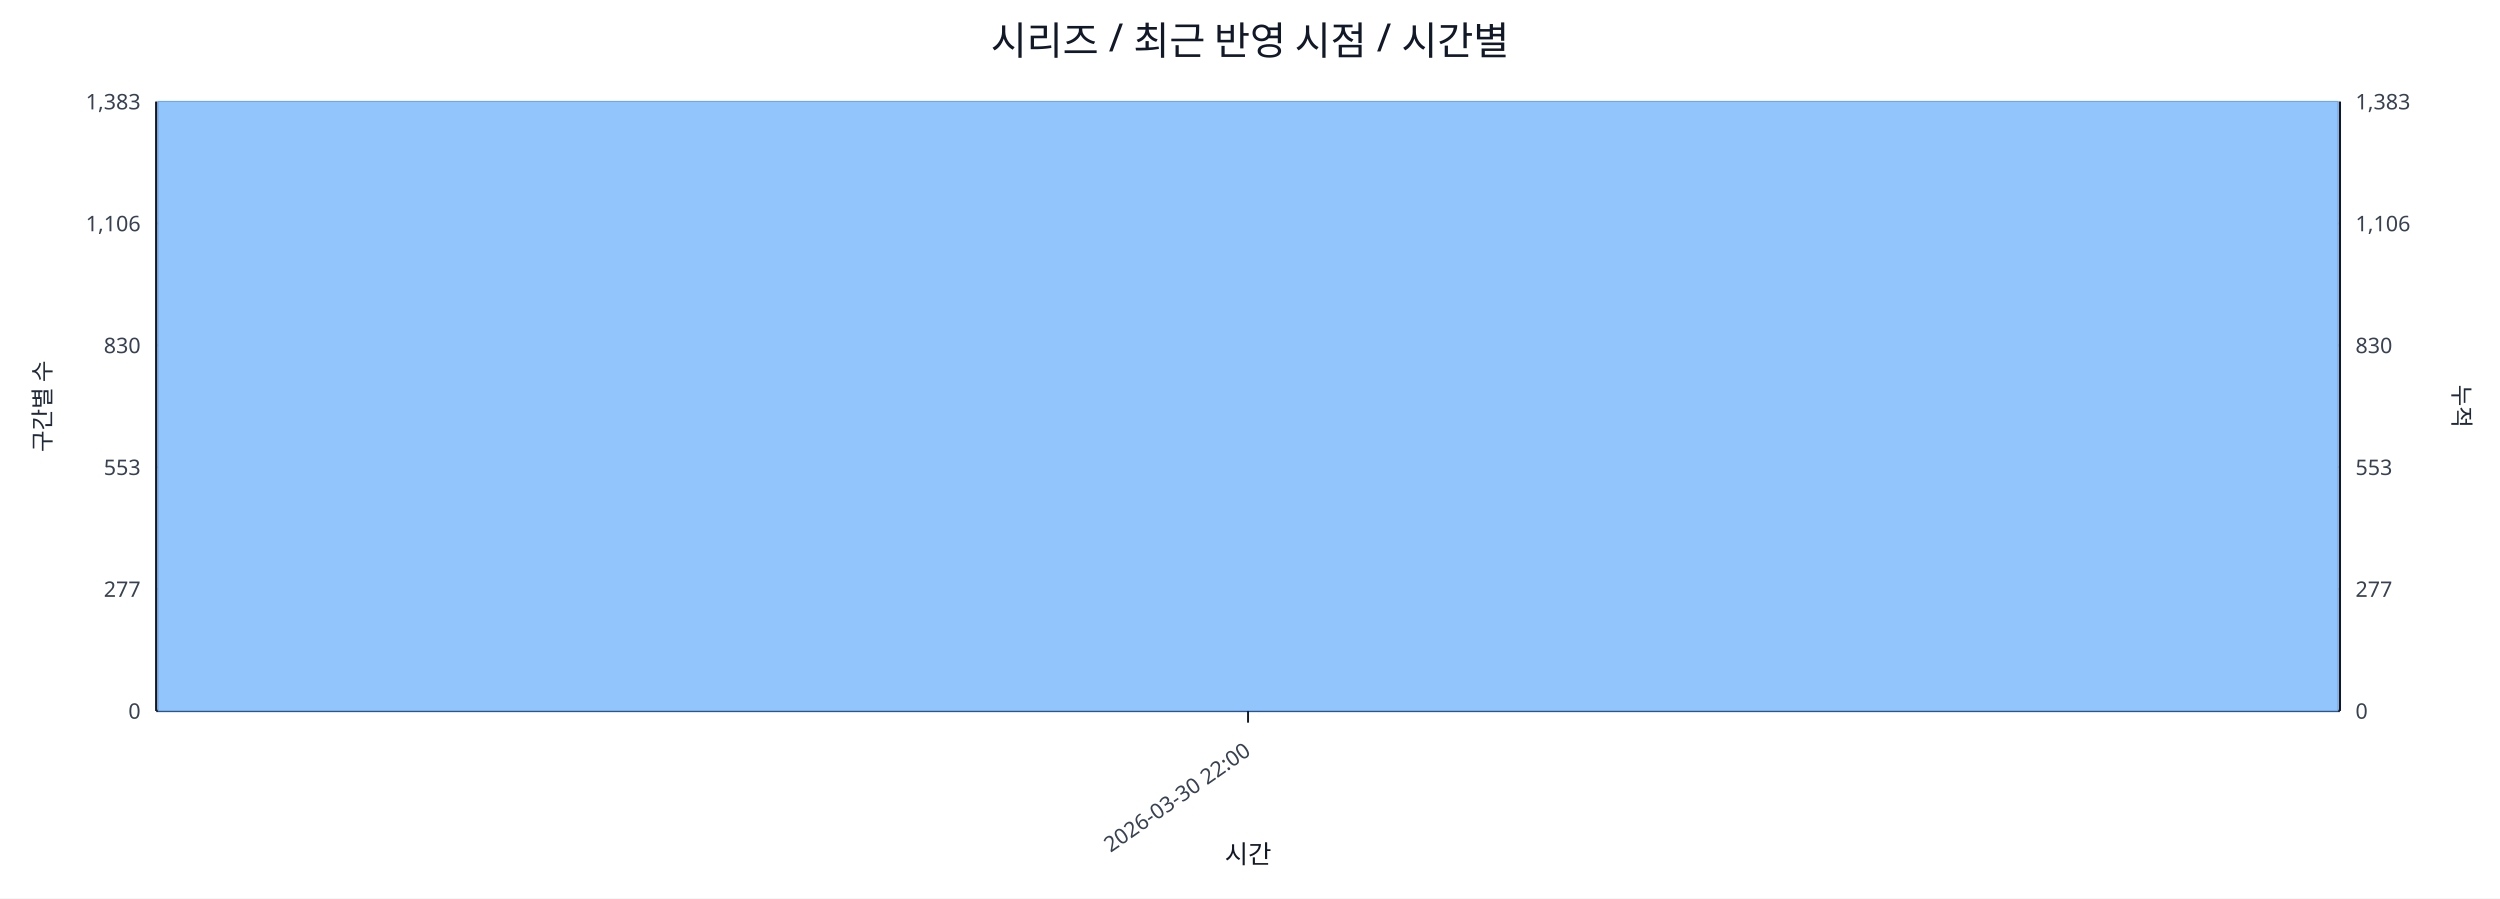
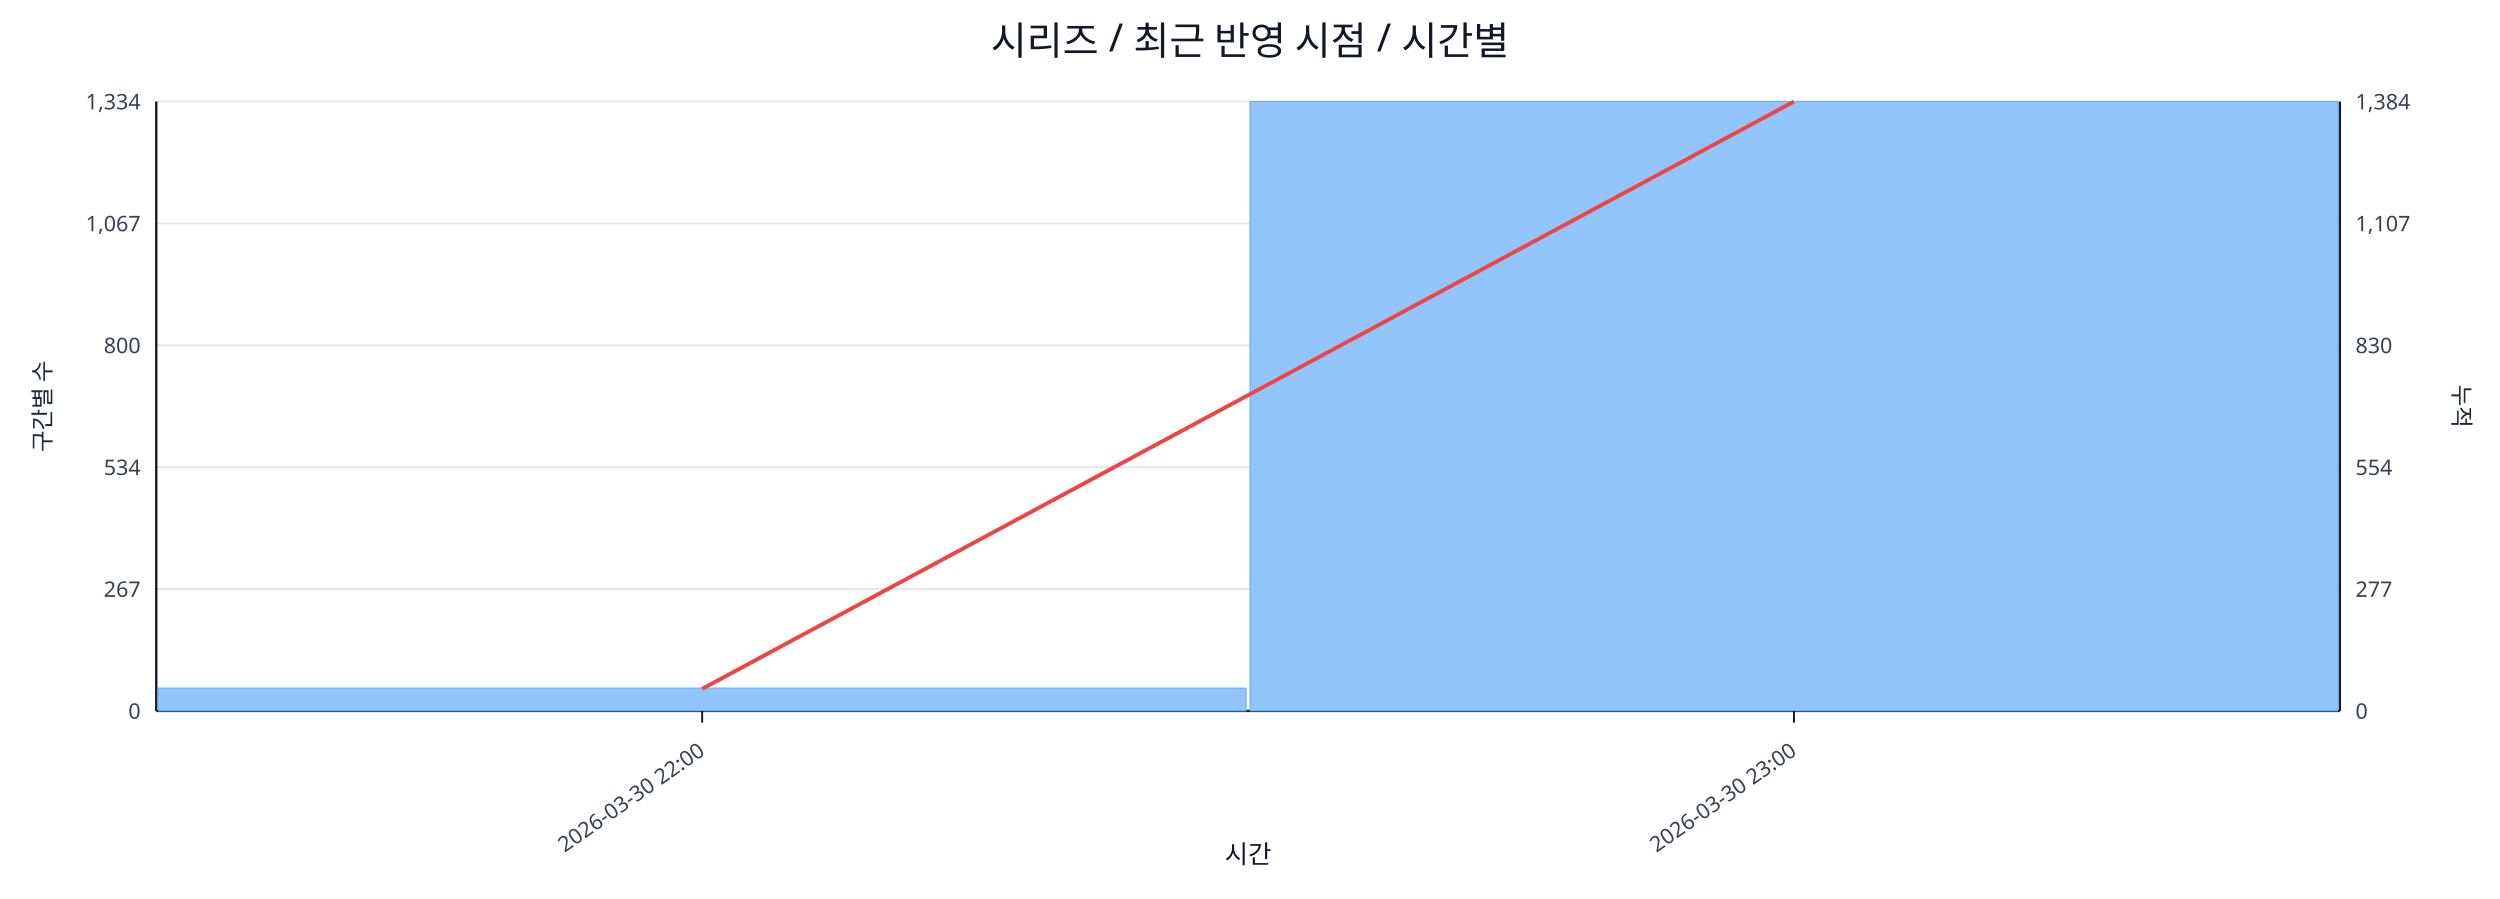
<svg xmlns="http://www.w3.org/2000/svg" width="1280" height="460" viewBox="0 0 1280 460">
  <rect x="0" y="0" width="100%" height="100%" fill="#ffffff" />
  <text x="640.0" y="28" font-size="20" text-anchor="middle" font-family="sans-serif" fill="#111827">시리즈 / 최근 반영 시점 / 시간별</text>
  <line x1="80.0" y1="52.0" x2="1198.0" y2="52.0" stroke="#e5e7eb" stroke-width="1" />
-   <text x="72.0" y="56.0" font-size="11" text-anchor="end" font-family="sans-serif" fill="#374151">1,383</text>
-   <text x="1206.0" y="56.0" font-size="11" text-anchor="start" font-family="sans-serif" fill="#374151">1,383</text>
+   <text x="72.0" y="56.0" font-size="11" text-anchor="end" font-family="sans-serif" fill="#374151">1,334</text>
+   <text x="1206.0" y="56.0" font-size="11" text-anchor="start" font-family="sans-serif" fill="#374151">1,384</text>
  <line x1="80.0" y1="114.4" x2="1198.0" y2="114.4" stroke="#e5e7eb" stroke-width="1" />
-   <text x="72.0" y="118.4" font-size="11" text-anchor="end" font-family="sans-serif" fill="#374151">1,106</text>
-   <text x="1206.0" y="118.4" font-size="11" text-anchor="start" font-family="sans-serif" fill="#374151">1,106</text>
+   <text x="72.0" y="118.4" font-size="11" text-anchor="end" font-family="sans-serif" fill="#374151">1,067</text>
+   <text x="1206.0" y="118.4" font-size="11" text-anchor="start" font-family="sans-serif" fill="#374151">1,107</text>
  <line x1="80.0" y1="176.8" x2="1198.0" y2="176.8" stroke="#e5e7eb" stroke-width="1" />
-   <text x="72.0" y="180.8" font-size="11" text-anchor="end" font-family="sans-serif" fill="#374151">830</text>
+   <text x="72.0" y="180.8" font-size="11" text-anchor="end" font-family="sans-serif" fill="#374151">800</text>
  <text x="1206.0" y="180.8" font-size="11" text-anchor="start" font-family="sans-serif" fill="#374151">830</text>
  <line x1="80.0" y1="239.2" x2="1198.0" y2="239.2" stroke="#e5e7eb" stroke-width="1" />
-   <text x="72.0" y="243.2" font-size="11" text-anchor="end" font-family="sans-serif" fill="#374151">553</text>
-   <text x="1206.0" y="243.2" font-size="11" text-anchor="start" font-family="sans-serif" fill="#374151">553</text>
+   <text x="72.0" y="243.2" font-size="11" text-anchor="end" font-family="sans-serif" fill="#374151">534</text>
+   <text x="1206.0" y="243.2" font-size="11" text-anchor="start" font-family="sans-serif" fill="#374151">554</text>
  <line x1="80.0" y1="301.6" x2="1198.0" y2="301.6" stroke="#e5e7eb" stroke-width="1" />
-   <text x="72.0" y="305.6" font-size="11" text-anchor="end" font-family="sans-serif" fill="#374151">277</text>
+   <text x="72.0" y="305.6" font-size="11" text-anchor="end" font-family="sans-serif" fill="#374151">267</text>
  <text x="1206.0" y="305.6" font-size="11" text-anchor="start" font-family="sans-serif" fill="#374151">277</text>
  <line x1="80.0" y1="364.0" x2="1198.0" y2="364.0" stroke="#e5e7eb" stroke-width="1" />
  <text x="72.0" y="368.0" font-size="11" text-anchor="end" font-family="sans-serif" fill="#374151">0</text>
  <text x="1206.0" y="368.0" font-size="11" text-anchor="start" font-family="sans-serif" fill="#374151">0</text>
  <line x1="80.0" y1="364.0" x2="1198.0" y2="364.0" stroke="#111827" stroke-width="1.2" />
  <line x1="80.0" y1="52.0" x2="80.0" y2="364.0" stroke="#111827" stroke-width="1.2" />
  <line x1="1198.0" y1="52.0" x2="1198.0" y2="364.0" stroke="#111827" stroke-width="1.2" />
-   <rect x="81.0" y="52.0" width="1116.0" height="312.0" fill="#93c5fd" stroke="#60a5fa" stroke-width="0.5" />
-   <polyline fill="none" stroke="#ef4444" stroke-width="2" points="639.0,52.0" />
-   <line x1="639.0" y1="364.0" x2="639.0" y2="370.0" stroke="#111827" stroke-width="1" />
-   <text x="641.0" y="386.0" font-size="11" text-anchor="end" transform="rotate(-35 641.0 386.0)" font-family="sans-serif" fill="#374151">2026-03-30 22:00</text>
+   <rect x="81.0" y="352.3" width="557.0" height="11.7" fill="#93c5fd" stroke="#60a5fa" stroke-width="0.5" />
+   <rect x="640.0" y="52.0" width="557.0" height="312.0" fill="#93c5fd" stroke="#60a5fa" stroke-width="0.5" />
+   <polyline fill="none" stroke="#ef4444" stroke-width="2" points="359.5,352.7 918.5,52.0" />
+   <line x1="359.5" y1="364.0" x2="359.5" y2="370.0" stroke="#111827" stroke-width="1" />
+   <text x="361.5" y="386.0" font-size="11" text-anchor="end" transform="rotate(-35 361.5 386.0)" font-family="sans-serif" fill="#374151">2026-03-30 22:00</text>
+   <line x1="918.5" y1="364.0" x2="918.5" y2="370.0" stroke="#111827" stroke-width="1" />
+   <text x="920.5" y="386.0" font-size="11" text-anchor="end" transform="rotate(-35 920.5 386.0)" font-family="sans-serif" fill="#374151">2026-03-30 23:00</text>
  <text x="26" y="208.0" font-size="12" transform="rotate(-90 26 208.0)" text-anchor="middle" font-family="sans-serif" fill="#1f2937">구간별 수</text>
  <text x="1256.0" y="208.0" font-size="12" transform="rotate(90 1256.0 208.0)" text-anchor="middle" font-family="sans-serif" fill="#1f2937">누적</text>
  <text x="639.0" y="442.0" font-size="13" text-anchor="middle" font-family="sans-serif" fill="#111827">시간</text>
</svg>
